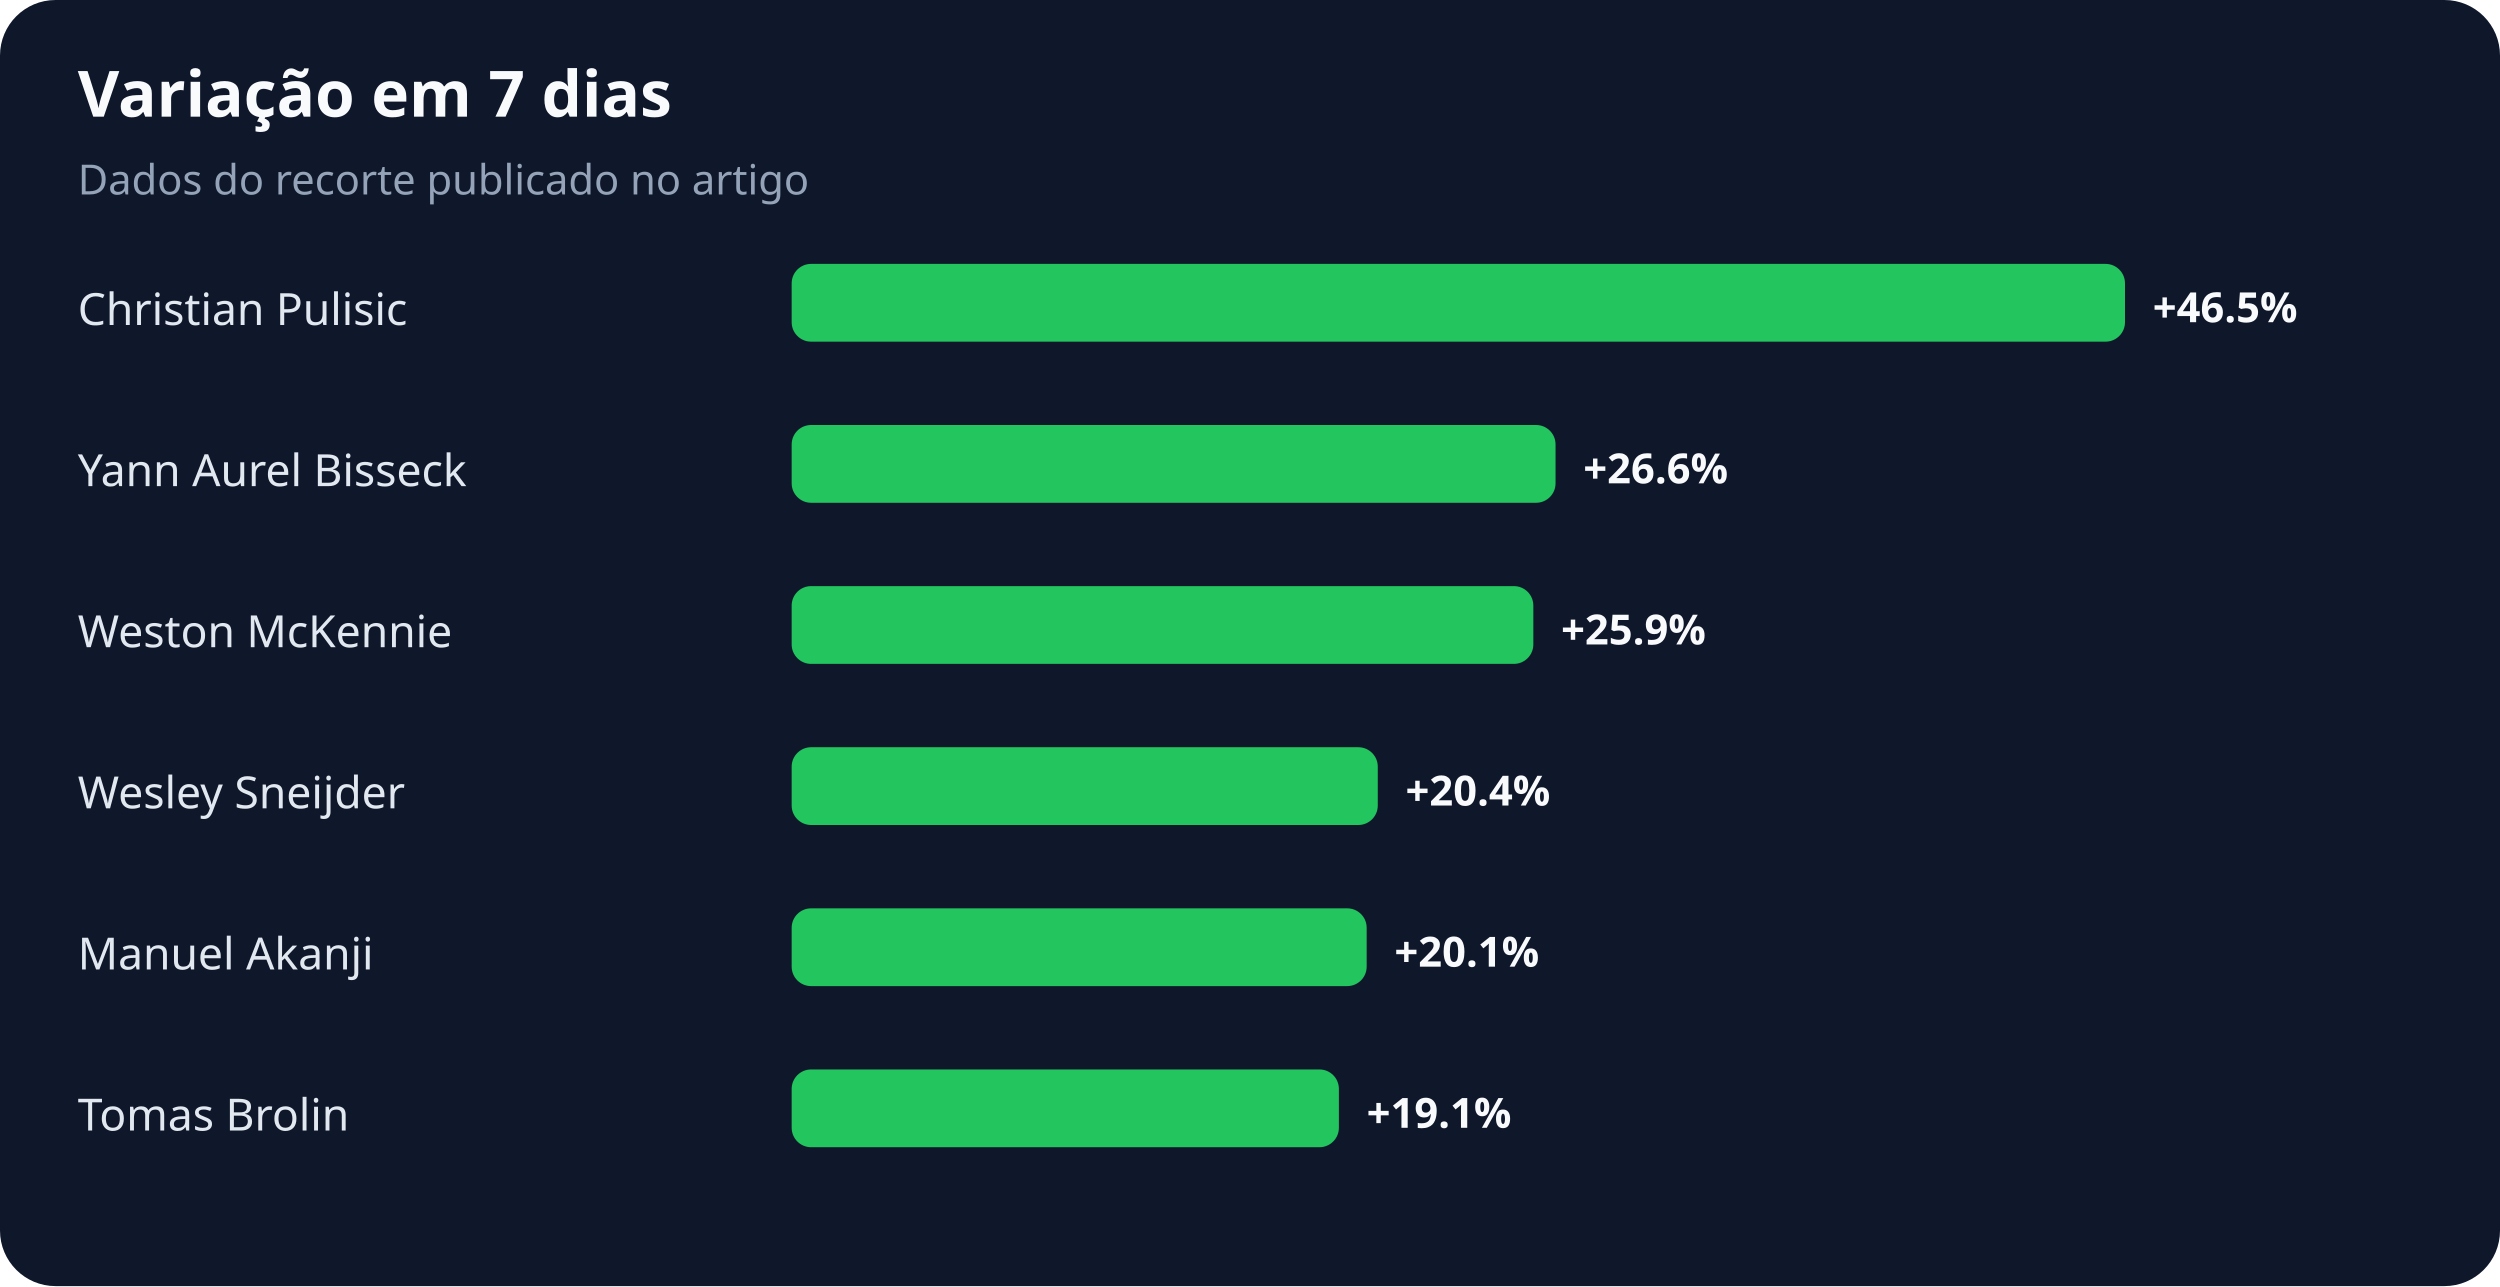
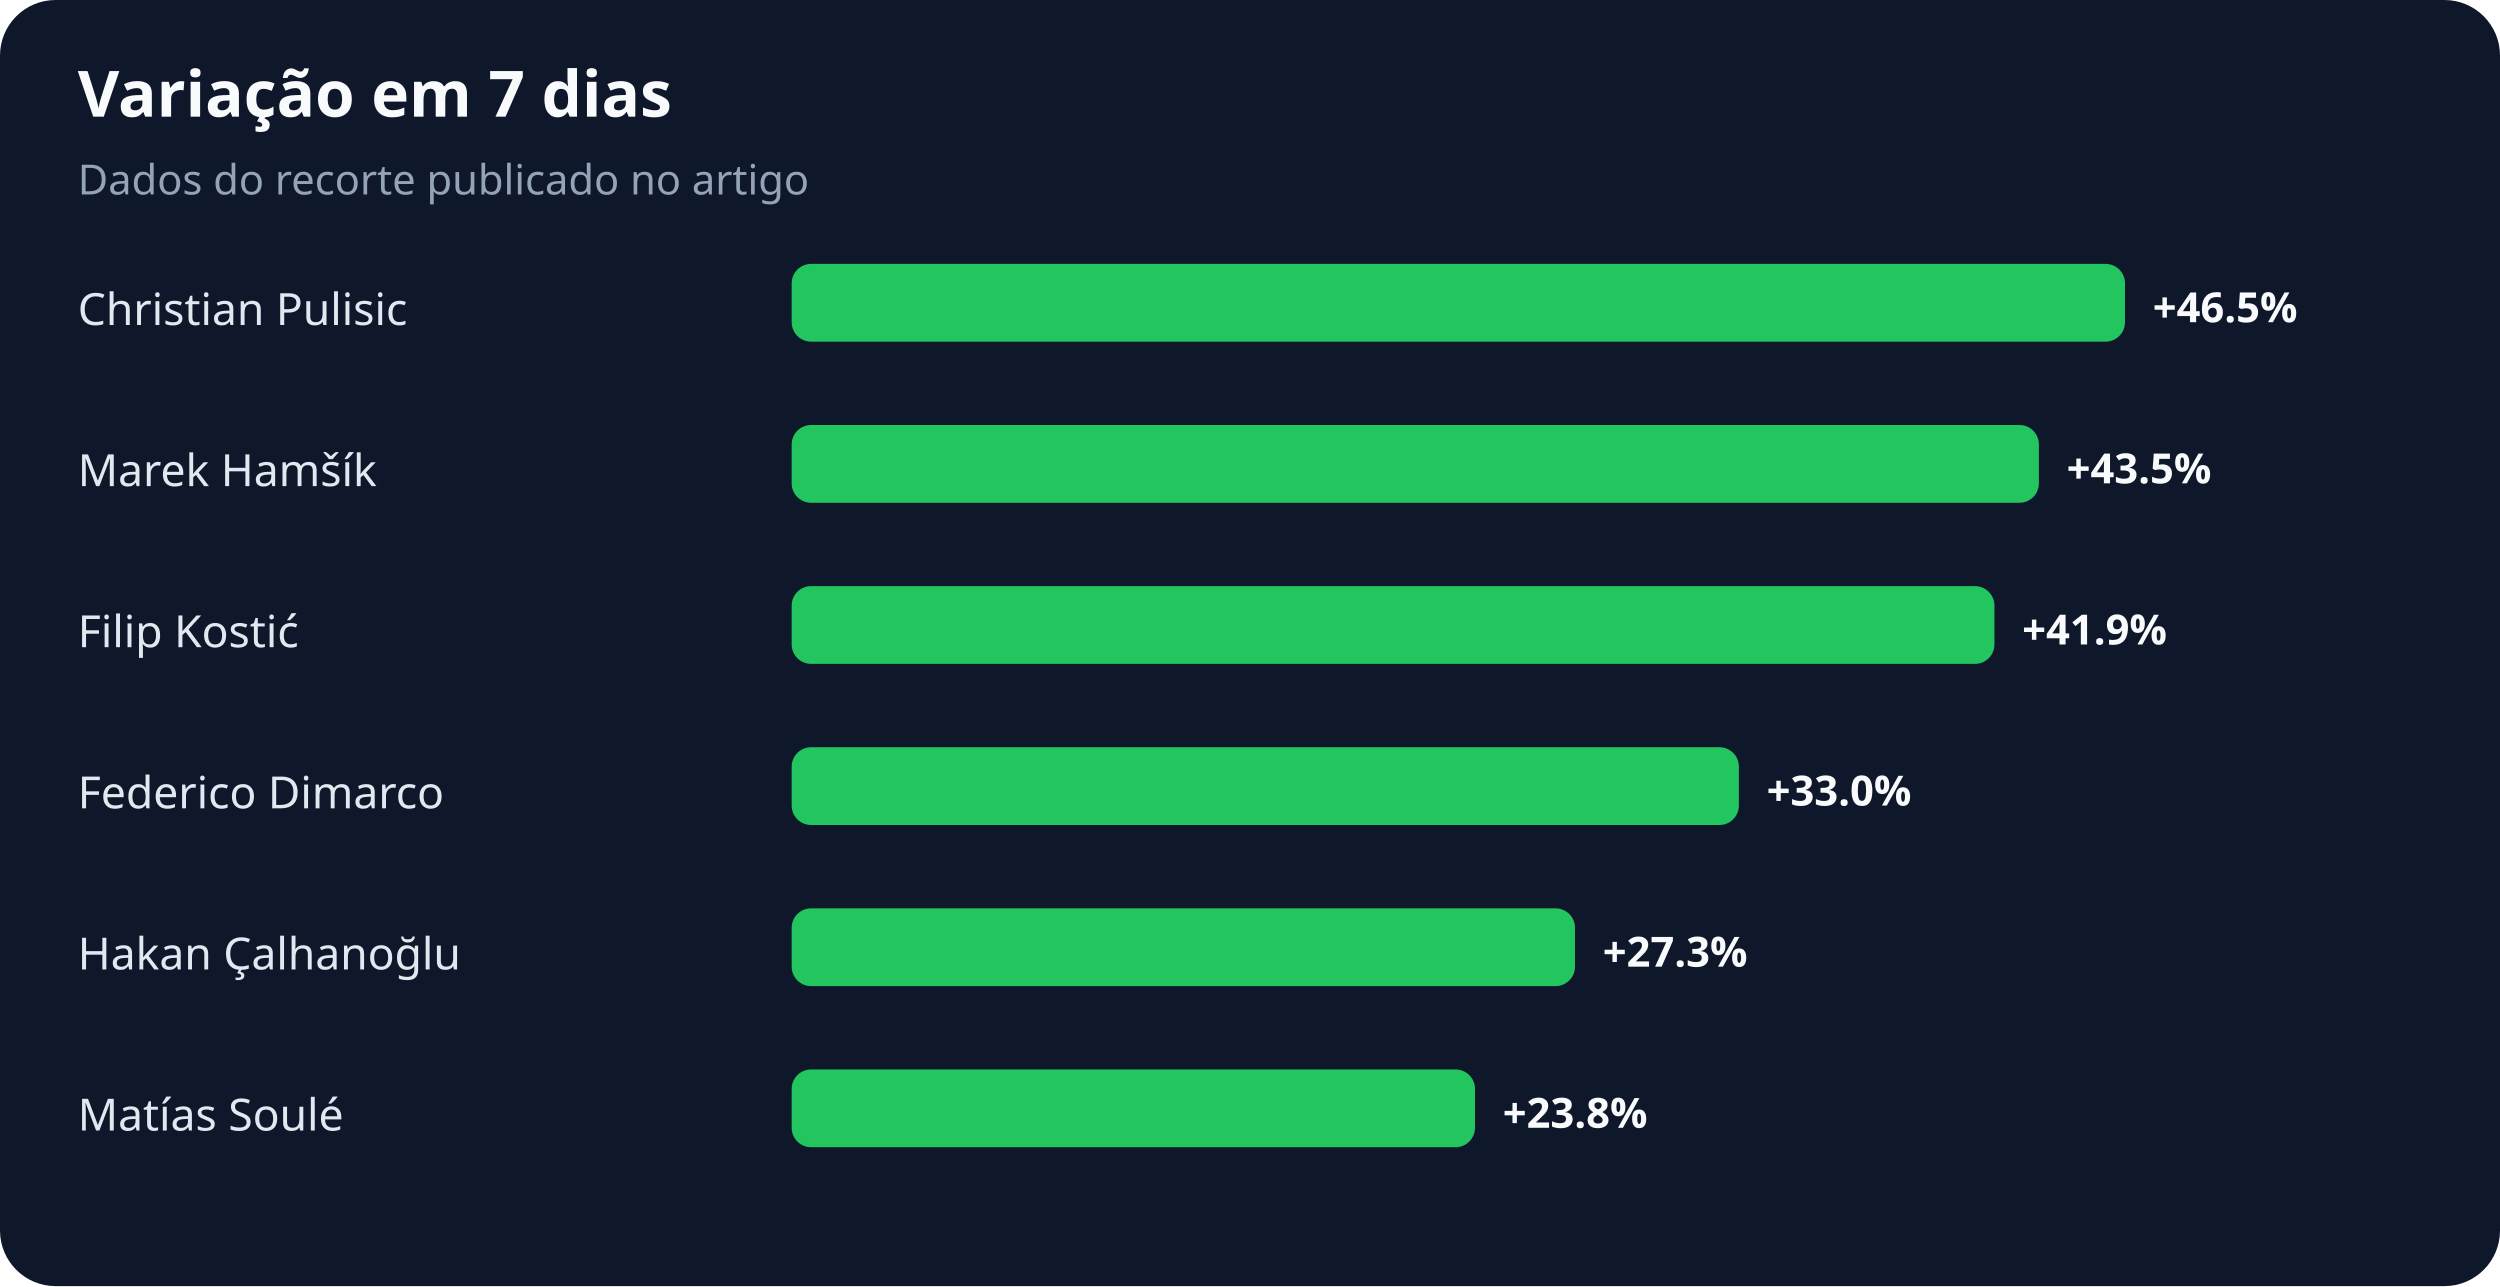
<svg xmlns="http://www.w3.org/2000/svg" width="900" height="463" viewBox="0 0 900 463" role="img" aria-labelledby="title desc">
  <rect width="100%" height="100%" rx="20" fill="#0f172a" />
  <text x="28" y="42" fill="#f8fafc" font-family="system-ui,sans-serif" font-size="23" font-weight="700">Variação em 7 dias</text>
  <text x="28" y="70" fill="#94a3b8" font-family="system-ui,sans-serif" font-size="15">Dados do recorte publicado no artigo</text>
  <text x="28" y="117" fill="#e2e8f0" font-family="system-ui,sans-serif" font-size="16">Christian Pulisic</text>
  <rect x="285" y="95" width="480" height="28" rx="7" fill="#22c55e" />
  <text x="775" y="116" fill="#f8fafc" font-family="system-ui,sans-serif" font-size="15" font-weight="700">+46.5%</text>
-   <text x="28" y="175" fill="#e2e8f0" font-family="system-ui,sans-serif" font-size="16">Yann Aurel Bisseck</text>
-   <rect x="285" y="153" width="275" height="28" rx="7" fill="#22c55e" />
-   <text x="570" y="174" fill="#f8fafc" font-family="system-ui,sans-serif" font-size="15" font-weight="700">+26.6%</text>
-   <text x="28" y="233" fill="#e2e8f0" font-family="system-ui,sans-serif" font-size="16">Weston McKennie</text>
-   <rect x="285" y="211" width="267" height="28" rx="7" fill="#22c55e" />
-   <text x="562" y="232" fill="#f8fafc" font-family="system-ui,sans-serif" font-size="15" font-weight="700">+25.9%</text>
-   <text x="28" y="291" fill="#e2e8f0" font-family="system-ui,sans-serif" font-size="16">Wesley Sneijder</text>
-   <rect x="285" y="269" width="211" height="28" rx="7" fill="#22c55e" />
-   <text x="506" y="290" fill="#f8fafc" font-family="system-ui,sans-serif" font-size="15" font-weight="700">+20.4%</text>
-   <text x="28" y="349" fill="#e2e8f0" font-family="system-ui,sans-serif" font-size="16">Manuel Akanji</text>
-   <rect x="285" y="327" width="207" height="28" rx="7" fill="#22c55e" />
-   <text x="502" y="348" fill="#f8fafc" font-family="system-ui,sans-serif" font-size="15" font-weight="700">+20.1%</text>
-   <text x="28" y="407" fill="#e2e8f0" font-family="system-ui,sans-serif" font-size="16">Tomas Brolin</text>
-   <rect x="285" y="385" width="197" height="28" rx="7" fill="#22c55e" />
-   <text x="492" y="406" fill="#f8fafc" font-family="system-ui,sans-serif" font-size="15" font-weight="700">+19.1%</text>
+   <text x="28" y="175" fill="#e2e8f0" font-family="system-ui,sans-serif" font-size="16">Marek Hamšík</text>
+   <rect x="285" y="153" width="449" height="28" rx="7" fill="#22c55e" />
+   <text x="744" y="174" fill="#f8fafc" font-family="system-ui,sans-serif" font-size="15" font-weight="700">+43.5%</text>
+   <text x="28" y="233" fill="#e2e8f0" font-family="system-ui,sans-serif" font-size="16">Filip Kostić</text>
+   <rect x="285" y="211" width="433" height="28" rx="7" fill="#22c55e" />
+   <text x="728" y="232" fill="#f8fafc" font-family="system-ui,sans-serif" font-size="15" font-weight="700">+41.9%</text>
+   <text x="28" y="291" fill="#e2e8f0" font-family="system-ui,sans-serif" font-size="16">Federico Dimarco</text>
+   <rect x="285" y="269" width="341" height="28" rx="7" fill="#22c55e" />
+   <text x="636" y="290" fill="#f8fafc" font-family="system-ui,sans-serif" font-size="15" font-weight="700">+33.0%</text>
+   <text x="28" y="349" fill="#e2e8f0" font-family="system-ui,sans-serif" font-size="16">Hakan Çalhanoğlu</text>
+   <rect x="285" y="327" width="282" height="28" rx="7" fill="#22c55e" />
+   <text x="577" y="348" fill="#f8fafc" font-family="system-ui,sans-serif" font-size="15" font-weight="700">+27.3%</text>
+   <text x="28" y="407" fill="#e2e8f0" font-family="system-ui,sans-serif" font-size="16">Matías Soulé</text>
+   <rect x="285" y="385" width="246" height="28" rx="7" fill="#22c55e" />
+   <text x="541" y="406" fill="#f8fafc" font-family="system-ui,sans-serif" font-size="15" font-weight="700">+23.8%</text>
</svg>
